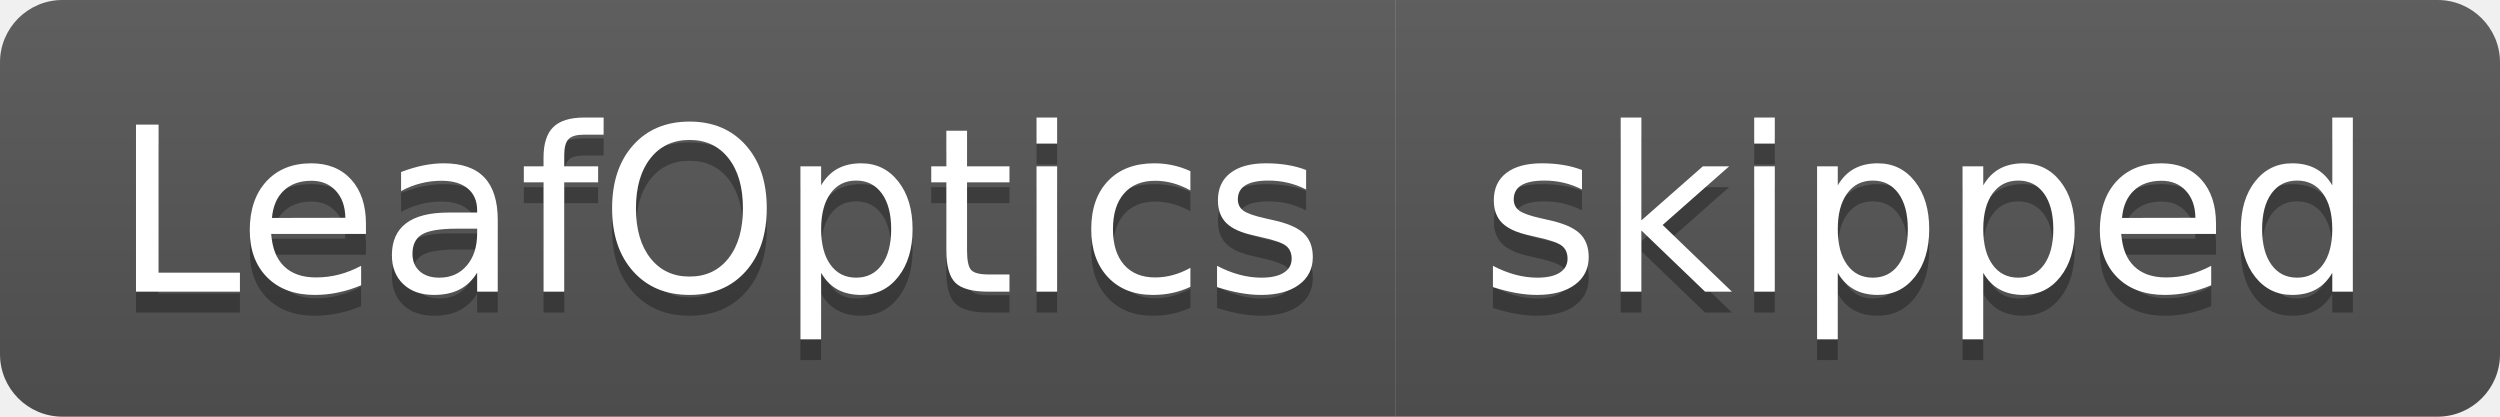
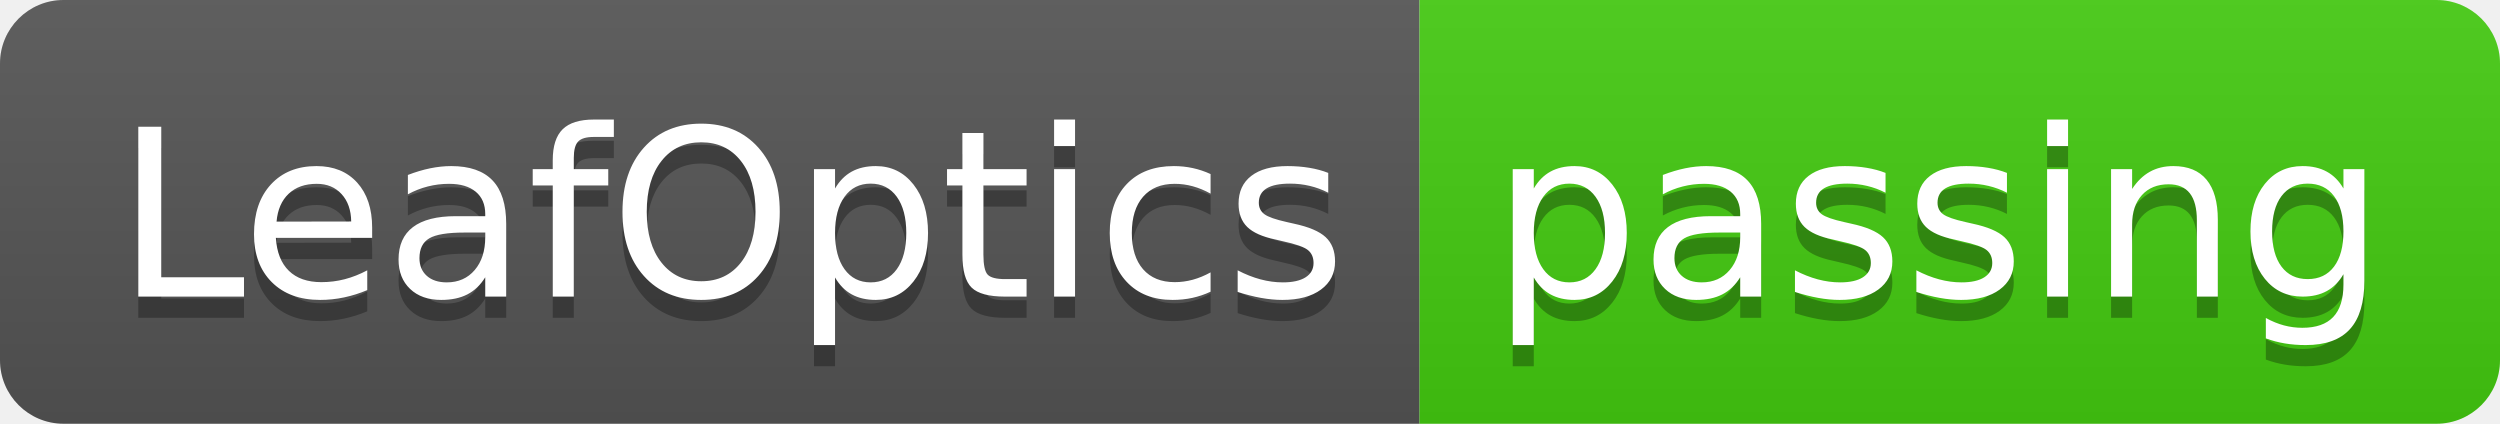
- <svg xmlns="http://www.w3.org/2000/svg" width="120" height="20" role="img" aria-label="LeafOptics: skipped">
+ <svg xmlns="http://www.w3.org/2000/svg" width="118" height="20" role="img" aria-label="LeafOptics: passing">
  <linearGradient id="s" x2="0" y2="100%">
    <stop offset="0" stop-color="#bbb" stop-opacity=".1" />
    <stop offset="1" stop-opacity=".1" />
  </linearGradient>
  <clipPath id="r">
-     <rect width="120" height="20" rx="3" fill="#fff" />
+     <rect width="118" height="20" rx="3" fill="#fff" />
  </clipPath>
  <g clip-path="url(#r)">
    <rect width="67" height="20" fill="#555" />
-     <rect x="67" width="53" height="20" fill="#555" />
-     <rect width="120" height="20" fill="url(#s)" />
+     <rect x="67" width="51" height="20" fill="#4c1" />
+     <rect width="118" height="20" fill="url(#s)" />
  </g>
  <g fill="#fff" text-anchor="middle" font-family="Verdana,Geneva,DejaVu Sans,sans-serif" text-rendering="geometricPrecision" font-size="110">
    <text aria-hidden="true" x="345" y="150" fill="#010101" fill-opacity=".3" transform="scale(.1)" textLength="570">LeafOptics</text>
    <text x="345" y="140" transform="scale(.1)" fill="#fff" textLength="570">LeafOptics</text>
-     <text aria-hidden="true" x="925" y="150" fill="#010101" fill-opacity=".3" transform="scale(.1)" textLength="430">skipped</text>
-     <text x="925" y="140" transform="scale(.1)" fill="#fff" textLength="430">skipped</text>
+     <text aria-hidden="true" x="915" y="150" fill="#010101" fill-opacity=".3" transform="scale(.1)" textLength="410">passing</text>
+     <text x="915" y="140" transform="scale(.1)" fill="#fff" textLength="410">passing</text>
  </g>
</svg>
